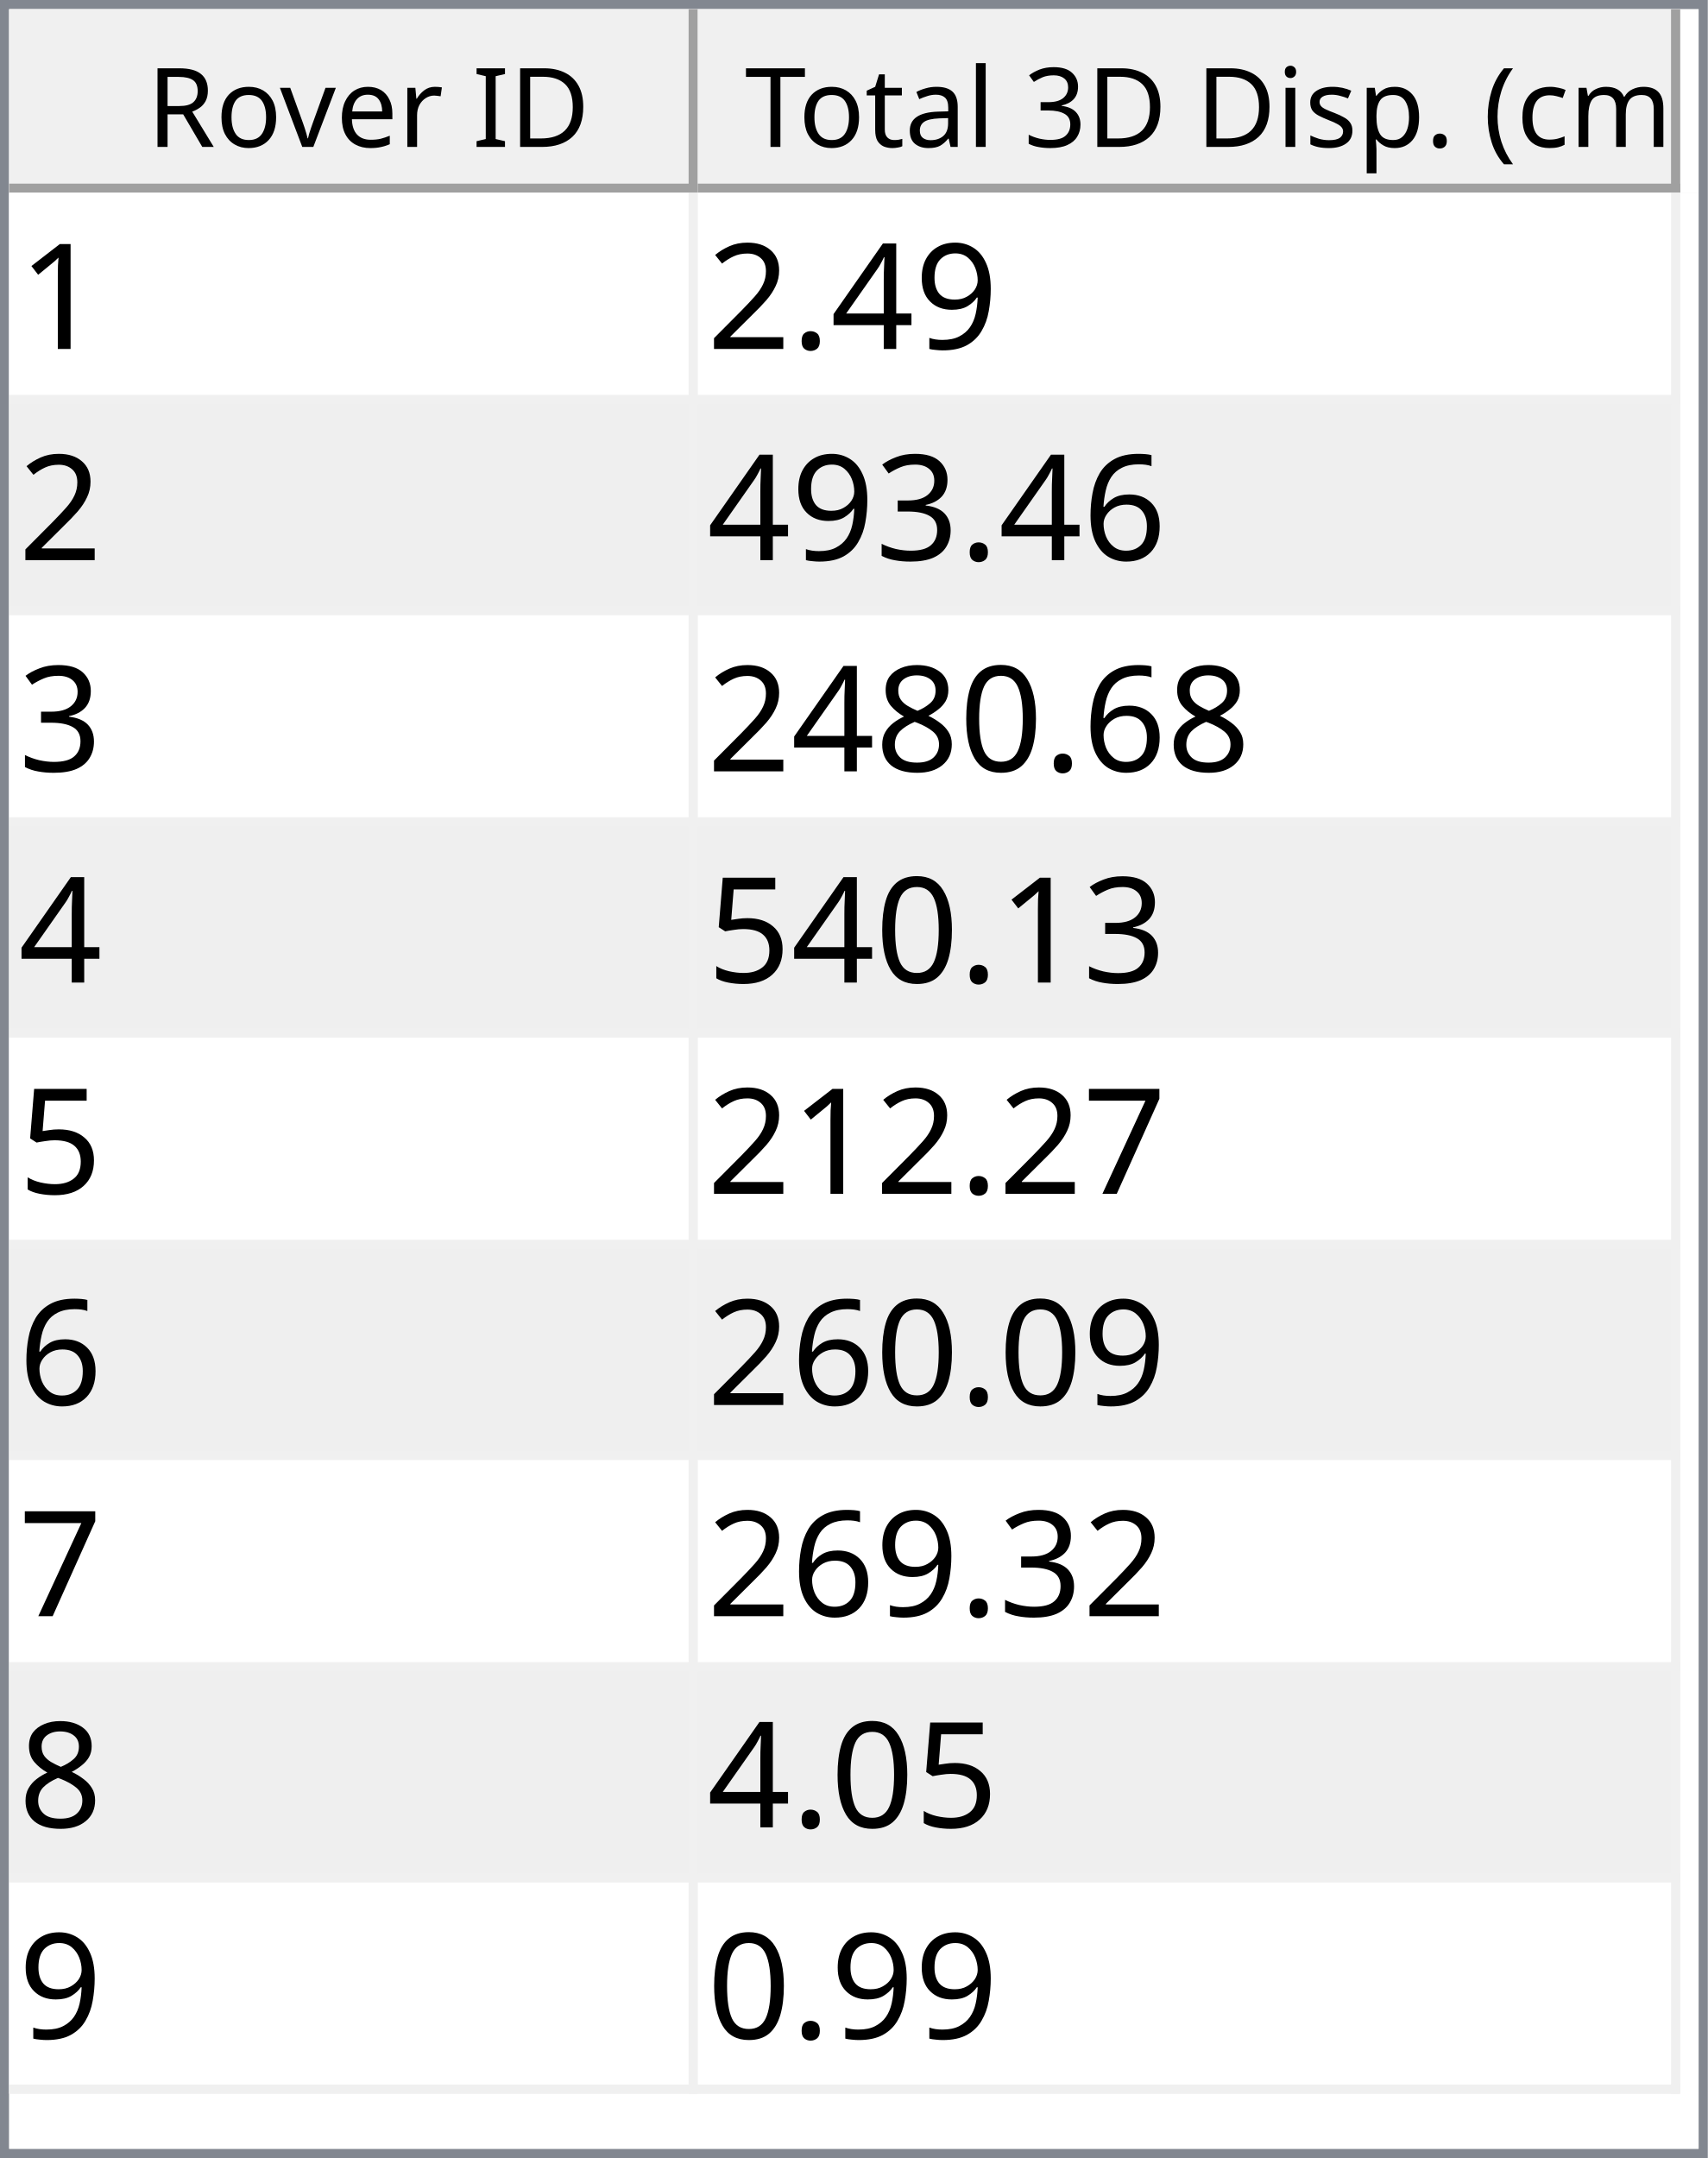
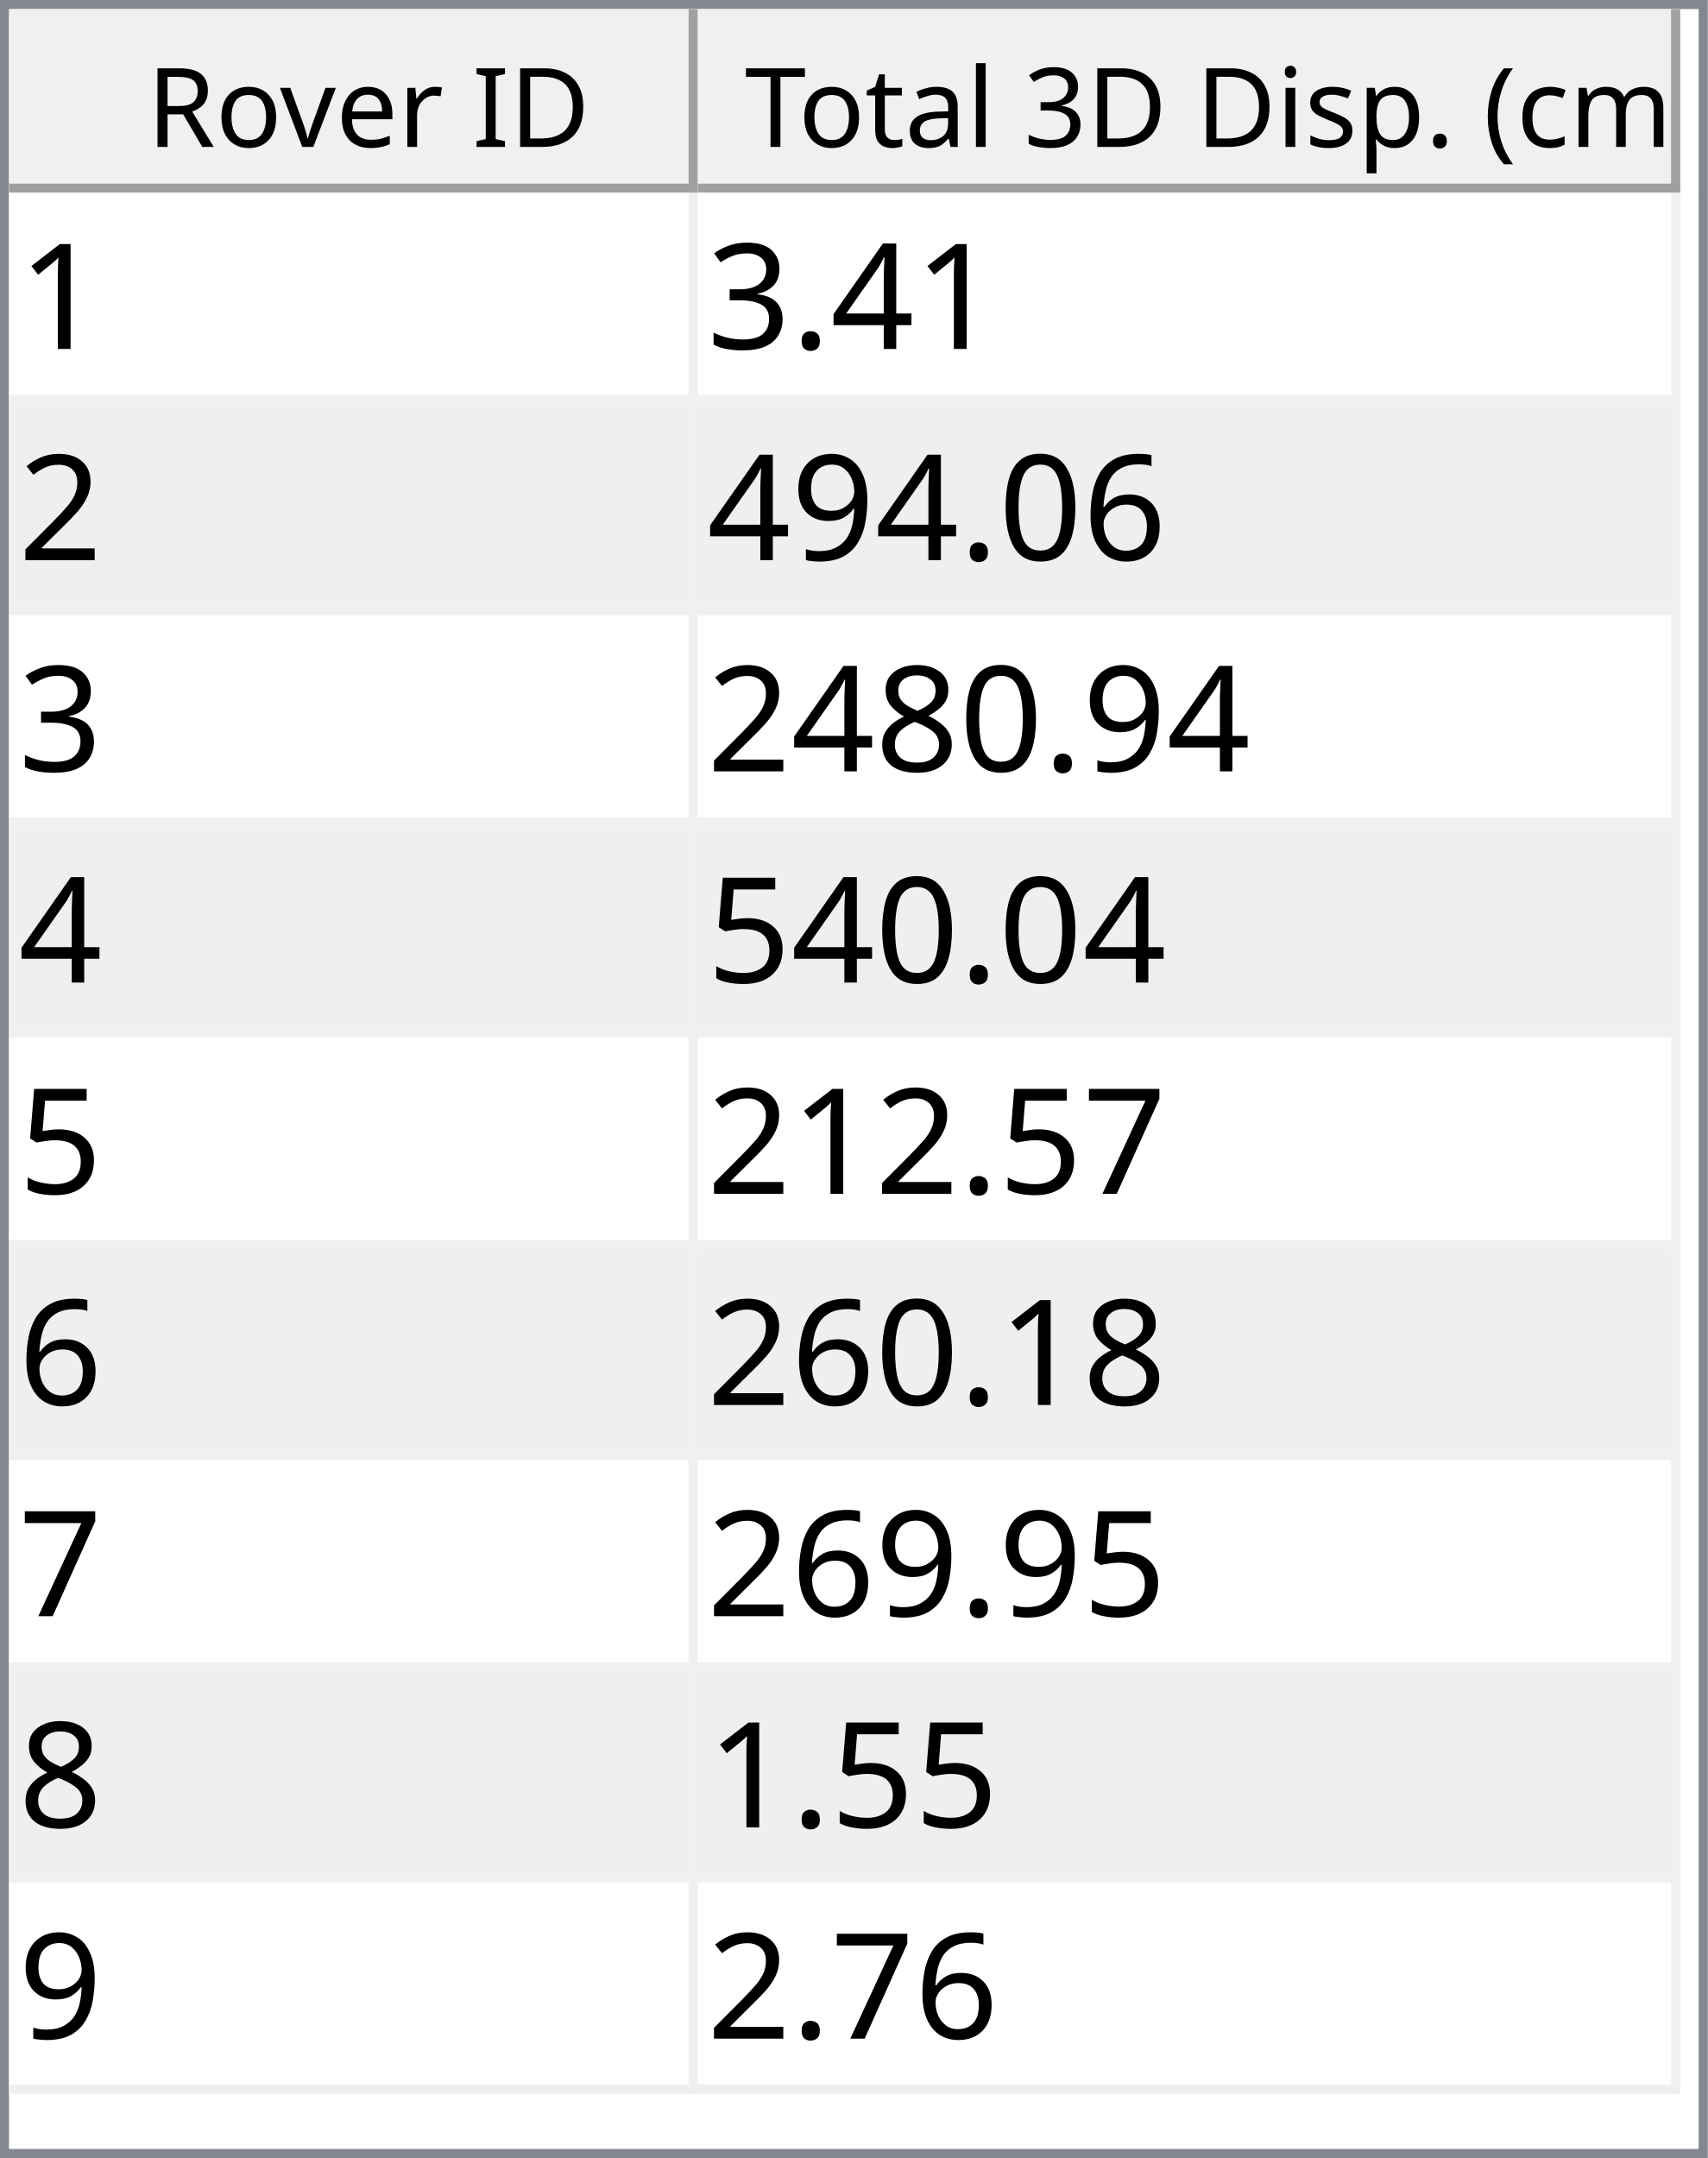
<svg xmlns="http://www.w3.org/2000/svg" style="fill-opacity:1; color-rendering:auto; color-interpolation:auto; text-rendering:auto; stroke:black; stroke-linecap:square; stroke-miterlimit:10; shape-rendering:auto; stroke-opacity:1; fill:black; stroke-dasharray:none; font-weight:normal; stroke-width:1; font-family:'Dialog'; font-style:normal; stroke-linejoin:miter; font-size:12px; stroke-dashoffset:0; image-rendering:auto;" width="186" height="235">
  <defs id="genericDefs" />
  <g>
    <defs id="defs1">
      <clipPath clipPathUnits="userSpaceOnUse" id="clipPath1">
        <path d="M0 0 L186 0 L186 235 L0 235 L0 0 Z" />
      </clipPath>
      <clipPath clipPathUnits="userSpaceOnUse" id="clipPath2">
        <path d="M0 0 L0 235 L186 235 L186 0 Z" />
      </clipPath>
      <clipPath clipPathUnits="userSpaceOnUse" id="clipPath3">
        <path d="M0 0 L0 20 L184 20 L184 0 Z" />
      </clipPath>
      <clipPath clipPathUnits="userSpaceOnUse" id="clipPath4">
        <path d="M0 0 L0 20 L75 20 L75 0 Z" />
      </clipPath>
      <clipPath clipPathUnits="userSpaceOnUse" id="clipPath5">
        <path d="M1 1 L1 19 L74 19 L74 1 Z" />
      </clipPath>
      <clipPath clipPathUnits="userSpaceOnUse" id="clipPath6">
        <path d="M0 0 L0 18 L73 18 L73 0 Z" />
      </clipPath>
      <clipPath clipPathUnits="userSpaceOnUse" id="clipPath7">
        <path d="M-0.5 -0.5 L-0.5 19.5 L74.5 19.5 L74.5 -0.5 Z" />
      </clipPath>
      <clipPath clipPathUnits="userSpaceOnUse" id="clipPath8">
        <path d="M0 0 L0 20 L107 20 L107 0 Z" />
      </clipPath>
      <clipPath clipPathUnits="userSpaceOnUse" id="clipPath9">
        <path d="M1 1 L1 19 L106 19 L106 1 Z" />
      </clipPath>
      <clipPath clipPathUnits="userSpaceOnUse" id="clipPath10">
        <path d="M0 0 L0 18 L105 18 L105 0 Z" />
      </clipPath>
      <clipPath clipPathUnits="userSpaceOnUse" id="clipPath11">
        <path d="M-0.5 -0.5 L-0.5 19.5 L106.5 19.5 L106.5 -0.5 Z" />
      </clipPath>
      <clipPath clipPathUnits="userSpaceOnUse" id="clipPath12">
        <path d="M0 0 L0 213 L184 213 L184 0 Z" />
      </clipPath>
      <clipPath clipPathUnits="userSpaceOnUse" id="clipPath13">
        <path d="M0 0 L0 207 L182 207 L182 0 Z" />
      </clipPath>
      <clipPath clipPathUnits="userSpaceOnUse" id="clipPath14">
        <path d="M-0.5 -0.5 L-0.5 206.5 L181.5 206.5 L181.5 -0.5 Z" />
      </clipPath>
      <clipPath clipPathUnits="userSpaceOnUse" id="clipPath15">
        <path d="M0 0 L0 22 L74 22 L74 0 Z" />
      </clipPath>
      <clipPath clipPathUnits="userSpaceOnUse" id="clipPath16">
        <path d="M0 0 L0 22 L106 22 L106 0 Z" />
      </clipPath>
      <font horiz-adv-x="64.551" id="font1">
        <font-face ascent="107.91" descent="25.098" units-per-em="100" style="font-style:normal; font-family:Segoe UI; font-weight:normal;" />
        <missing-glyph horiz-adv-x="64.551" d="M8.109 0 L8.109 68.266 L56.453 68.266 L56.453 0 L8.109 0 ZM15.328 7.234 L49.219 7.234 L49.219 61.031 L15.328 61.031 L15.328 7.234 Z" />
        <glyph unicode="D" horiz-adv-x="70.117" d="M9.188 0 L9.188 70.016 L28.516 70.016 Q65.531 70.016 65.531 35.891 Q65.531 19.672 55.25 9.836 Q44.969 0 27.734 0 L9.188 0 ZM17.391 62.594 L17.391 7.422 L27.828 7.422 Q41.609 7.422 49.273 14.797 Q56.938 22.172 56.938 35.688 Q56.938 62.594 28.328 62.594 L17.391 62.594 Z" />
        <glyph unicode="I" horiz-adv-x="26.611" d="M17.391 0 L9.188 0 L9.188 70.016 L17.391 70.016 L17.391 0 Z" />
        <glyph unicode=" " horiz-adv-x="27.393" d="" />
        <glyph unicode="r" horiz-adv-x="34.766" d="M34.188 41.891 Q32.078 43.5 28.125 43.5 Q23 43.5 19.555 38.672 Q16.109 33.844 16.109 25.484 L16.109 0 L8.109 0 L8.109 50 L16.109 50 L16.109 39.703 L16.312 39.703 Q18.016 44.969 21.531 47.922 Q25.047 50.875 29.391 50.875 Q32.516 50.875 34.188 50.203 L34.188 41.891 Z" />
        <glyph unicode="e" horiz-adv-x="52.295" d="M48.297 23 L12.984 23 Q13.188 14.656 17.484 10.109 Q21.781 5.562 29.297 5.562 Q37.75 5.562 44.828 11.141 L44.828 3.609 Q38.234 -1.172 27.391 -1.172 Q16.797 -1.172 10.742 5.641 Q4.688 12.453 4.688 24.812 Q4.688 36.469 11.305 43.82 Q17.922 51.172 27.734 51.172 Q37.547 51.172 42.922 44.828 Q48.297 38.484 48.297 27.203 L48.297 23 ZM40.094 29.781 Q40.047 36.719 36.75 40.578 Q33.453 44.438 27.594 44.438 Q21.922 44.438 17.969 40.383 Q14.016 36.328 13.094 29.781 L40.094 29.781 Z" />
        <glyph unicode="v" horiz-adv-x="47.9" d="M47.406 50 L27.484 0 L19.625 0 L0.688 50 L9.469 50 L22.172 13.672 Q23.578 9.672 23.922 6.688 L24.125 6.688 Q24.609 10.453 25.688 13.484 L38.969 50 L47.406 50 Z" />
        <glyph unicode="o" horiz-adv-x="58.594" d="M29 -1.172 Q17.922 -1.172 11.305 5.836 Q4.688 12.844 4.688 24.422 Q4.688 37.016 11.57 44.094 Q18.453 51.172 30.172 51.172 Q41.359 51.172 47.633 44.289 Q53.906 37.406 53.906 25.203 Q53.906 13.234 47.141 6.031 Q40.375 -1.172 29 -1.172 ZM29.594 44.438 Q21.875 44.438 17.383 39.188 Q12.891 33.938 12.891 24.703 Q12.891 15.828 17.43 10.695 Q21.969 5.562 29.594 5.562 Q37.359 5.562 41.531 10.594 Q45.703 15.625 45.703 24.906 Q45.703 34.281 41.531 39.359 Q37.359 44.438 29.594 44.438 Z" />
        <glyph unicode="R" horiz-adv-x="59.814" d="M59.375 0 L49.609 0 L37.891 19.625 Q36.281 22.359 34.766 24.289 Q33.25 26.219 31.664 27.438 Q30.078 28.656 28.25 29.219 Q26.422 29.781 24.125 29.781 L17.391 29.781 L17.391 0 L9.188 0 L9.188 70.016 L30.078 70.016 Q34.672 70.016 38.555 68.867 Q42.438 67.719 45.289 65.375 Q48.141 63.031 49.758 59.547 Q51.375 56.062 51.375 51.375 Q51.375 47.703 50.273 44.656 Q49.172 41.609 47.148 39.211 Q45.125 36.812 42.266 35.133 Q39.406 33.453 35.844 32.516 L35.844 32.328 Q37.594 31.547 38.891 30.547 Q40.188 29.547 41.359 28.18 Q42.531 26.812 43.68 25.078 Q44.828 23.344 46.234 21.047 L59.375 0 ZM17.391 62.594 L17.391 37.203 L28.516 37.203 Q31.594 37.203 34.203 38.133 Q36.812 39.062 38.719 40.797 Q40.625 42.531 41.703 45.047 Q42.781 47.562 42.781 50.688 Q42.781 56.297 39.141 59.445 Q35.5 62.594 28.609 62.594 L17.391 62.594 Z" />
        <glyph unicode=")" horiz-adv-x="30.176" d="M8.297 -15.922 L1.172 -15.922 Q16.406 2.344 16.406 26.812 Q16.406 51.469 1.078 70.016 L8.297 70.016 Q23.531 52.156 23.531 26.703 Q23.531 1.375 8.297 -15.922 Z" />
        <glyph unicode="m" horiz-adv-x="86.133" d="M79.109 0 L71.094 0 L71.094 28.719 Q71.094 37.016 68.531 40.727 Q65.969 44.438 59.906 44.438 Q54.781 44.438 51.195 39.75 Q47.609 35.062 47.609 28.516 L47.609 0 L39.594 0 L39.594 29.688 Q39.594 44.438 28.219 44.438 Q22.953 44.438 19.531 40.016 Q16.109 35.594 16.109 28.516 L16.109 0 L8.109 0 L8.109 50 L16.109 50 L16.109 42.094 L16.312 42.094 Q21.625 51.172 31.844 51.172 Q36.969 51.172 40.773 48.312 Q44.578 45.453 46 40.828 Q51.562 51.172 62.594 51.172 Q79.109 51.172 79.109 30.812 L79.109 0 Z" />
        <glyph unicode="c" horiz-adv-x="46.191" d="M42.188 2.297 Q36.422 -1.172 28.516 -1.172 Q17.828 -1.172 11.258 5.789 Q4.688 12.75 4.688 23.828 Q4.688 36.188 11.766 43.68 Q18.844 51.172 30.672 51.172 Q37.25 51.172 42.281 48.734 L42.281 40.531 Q36.719 44.438 30.375 44.438 Q22.703 44.438 17.797 38.945 Q12.891 33.453 12.891 24.516 Q12.891 15.719 17.508 10.641 Q22.125 5.562 29.891 5.562 Q36.422 5.562 42.188 9.906 L42.188 2.297 Z" />
        <glyph unicode="(" horiz-adv-x="30.176" d="M29.109 -15.922 L21.969 -15.922 Q6.844 1.375 6.844 26.703 Q6.844 52.156 21.969 70.016 L29.203 70.016 Q13.875 51.469 13.875 26.812 Q13.875 2.344 29.109 -15.922 Z" />
        <glyph unicode="." horiz-adv-x="21.68" d="M10.891 -1.078 Q8.641 -1.078 7.055 0.539 Q5.469 2.156 5.469 4.391 Q5.469 6.641 7.055 8.273 Q8.641 9.906 10.891 9.906 Q13.188 9.906 14.797 8.273 Q16.406 6.641 16.406 4.391 Q16.406 2.156 14.797 0.539 Q13.188 -1.078 10.891 -1.078 Z" />
        <glyph unicode="p" horiz-adv-x="58.789" d="M16.312 7.234 L16.109 7.234 L16.109 -23 L8.109 -23 L8.109 50 L16.109 50 L16.109 41.219 L16.312 41.219 Q22.219 51.172 33.594 51.172 Q43.266 51.172 48.688 44.461 Q54.109 37.75 54.109 26.469 Q54.109 13.922 48 6.375 Q41.891 -1.172 31.297 -1.172 Q21.578 -1.172 16.312 7.234 ZM16.109 27.391 L16.109 20.406 Q16.109 14.203 20.141 9.883 Q24.172 5.562 30.375 5.562 Q37.641 5.562 41.773 11.133 Q45.906 16.703 45.906 26.609 Q45.906 34.969 42.047 39.703 Q38.188 44.438 31.594 44.438 Q24.609 44.438 20.359 39.578 Q16.109 34.719 16.109 27.391 Z" />
        <glyph unicode="s" horiz-adv-x="42.432" d="M5.078 1.812 L5.078 10.406 Q11.625 5.562 19.484 5.562 Q30.031 5.562 30.031 12.594 Q30.031 14.594 29.125 15.992 Q28.219 17.391 26.68 18.461 Q25.141 19.531 23.07 20.383 Q21 21.234 18.609 22.172 Q15.281 23.484 12.766 24.828 Q10.25 26.172 8.57 27.859 Q6.891 29.547 6.031 31.695 Q5.172 33.844 5.172 36.719 Q5.172 40.234 6.789 42.945 Q8.406 45.656 11.086 47.484 Q13.766 49.312 17.211 50.242 Q20.656 51.172 24.312 51.172 Q30.812 51.172 35.938 48.922 L35.938 40.828 Q30.422 44.438 23.25 44.438 Q21 44.438 19.195 43.922 Q17.391 43.406 16.094 42.477 Q14.797 41.547 14.086 40.258 Q13.375 38.969 13.375 37.406 Q13.375 35.453 14.086 34.133 Q14.797 32.812 16.164 31.789 Q17.531 30.766 19.484 29.938 Q21.438 29.109 23.922 28.125 Q27.25 26.859 29.883 25.516 Q32.516 24.172 34.375 22.484 Q36.234 20.797 37.234 18.602 Q38.234 16.406 38.234 13.375 Q38.234 9.672 36.602 6.938 Q34.969 4.203 32.234 2.398 Q29.5 0.594 25.93 -0.289 Q22.359 -1.172 18.453 -1.172 Q10.75 -1.172 5.078 1.812 Z" />
        <glyph unicode="i" horiz-adv-x="24.219" d="M12.203 62.703 Q10.062 62.703 8.547 64.164 Q7.031 65.625 7.031 67.875 Q7.031 70.125 8.547 71.609 Q10.062 73.094 12.203 73.094 Q14.406 73.094 15.945 71.609 Q17.484 70.125 17.484 67.875 Q17.484 65.719 15.945 64.211 Q14.406 62.703 12.203 62.703 ZM16.109 0 L8.109 0 L8.109 50 L16.109 50 L16.109 0 Z" />
        <glyph unicode="3" horiz-adv-x="53.906" d="M46.531 19.828 Q46.531 15.094 44.75 11.211 Q42.969 7.328 39.719 4.57 Q36.469 1.812 31.93 0.297 Q27.391 -1.219 21.922 -1.219 Q11.922 -1.219 6 2.594 L6 11.188 Q13.094 5.609 22.219 5.609 Q25.875 5.609 28.828 6.539 Q31.781 7.469 33.906 9.227 Q36.031 10.984 37.18 13.477 Q38.328 15.969 38.328 19.094 Q38.328 32.812 18.797 32.812 L12.984 32.812 L12.984 39.594 L18.5 39.594 Q35.797 39.594 35.797 52.484 Q35.797 64.406 22.609 64.406 Q15.188 64.406 8.688 59.422 L8.688 67.188 Q15.375 71.188 24.609 71.188 Q29 71.188 32.57 69.969 Q36.141 68.75 38.68 66.555 Q41.219 64.359 42.609 61.281 Q44 58.203 44 54.5 Q44 40.672 30.031 36.719 L30.031 36.531 Q33.594 36.141 36.625 34.797 Q39.656 33.453 41.852 31.305 Q44.047 29.156 45.289 26.25 Q46.531 23.344 46.531 19.828 Z" />
        <glyph unicode="l" horiz-adv-x="24.219" d="M16.109 0 L8.109 0 L8.109 74.031 L16.109 74.031 L16.109 0 Z" />
        <glyph unicode="a" horiz-adv-x="50.879" d="M43.891 0 L35.891 0 L35.891 7.812 L35.688 7.812 Q30.469 -1.172 20.312 -1.172 Q12.844 -1.172 8.617 2.781 Q4.391 6.734 4.391 13.281 Q4.391 27.297 20.906 29.594 L35.891 31.688 Q35.891 44.438 25.594 44.438 Q16.547 44.438 9.281 38.281 L9.281 46.484 Q16.656 51.172 26.266 51.172 Q43.891 51.172 43.891 32.516 L43.891 0 ZM35.891 25.297 L23.828 23.641 Q18.266 22.859 15.43 20.875 Q12.594 18.891 12.594 13.875 Q12.594 10.203 15.211 7.883 Q17.828 5.562 22.172 5.562 Q28.125 5.562 32.008 9.742 Q35.891 13.922 35.891 20.312 L35.891 25.297 Z" />
        <glyph unicode="t" horiz-adv-x="33.887" d="M31.297 0.484 Q28.469 -1.078 23.828 -1.078 Q10.688 -1.078 10.688 13.578 L10.688 43.172 L2.094 43.172 L2.094 50 L10.688 50 L10.688 62.203 L18.703 64.797 L18.703 50 L31.297 50 L31.297 43.172 L18.703 43.172 L18.703 14.984 Q18.703 9.969 20.414 7.82 Q22.125 5.672 26.078 5.672 Q29.109 5.672 31.297 7.328 L31.297 0.484 Z" />
        <glyph unicode="T" horiz-adv-x="52.393" d="M50.594 62.594 L30.375 62.594 L30.375 0 L22.172 0 L22.172 62.594 L2 62.594 L2 70.016 L50.594 70.016 L50.594 62.594 Z" />
      </font>
      <font horiz-adv-x="75.0" id="font2">
        <font-face ascent="100.537" descent="21.973" units-per-em="100" style="font-style:normal; font-family:sans-serif; font-weight:normal;" />
        <missing-glyph horiz-adv-x="75.0" d="M12.5 0 L12.5 62.5 L62.5 62.5 L62.5 0 L12.5 0 ZM14.062 1.562 L60.938 1.562 L60.938 60.938 L14.062 60.938 L14.062 1.562 Z" />
        <glyph unicode="1" horiz-adv-x="55.615" d="M37.25 0 L28.469 0 L28.469 56 Q25.297 52.984 20.141 49.953 Q14.984 46.922 10.891 45.406 L10.891 53.906 Q18.266 57.375 23.781 62.305 Q29.297 67.234 31.594 71.875 L37.25 71.875 L37.25 0 Z" />
-         <glyph unicode="9" horiz-adv-x="55.615" d="M5.469 16.547 L13.922 17.328 Q14.984 11.375 18.016 8.688 Q21.047 6 25.781 6 Q29.828 6 32.883 7.859 Q35.938 9.719 37.891 12.82 Q39.844 15.922 41.164 21.195 Q42.484 26.469 42.484 31.938 Q42.484 32.516 42.438 33.688 Q39.797 29.5 35.234 26.883 Q30.672 24.266 25.344 24.266 Q16.453 24.266 10.305 30.711 Q4.156 37.156 4.156 47.703 Q4.156 58.594 10.578 65.234 Q17 71.875 26.656 71.875 Q33.641 71.875 39.43 68.117 Q45.219 64.359 48.219 57.398 Q51.219 50.438 51.219 37.25 Q51.219 23.531 48.242 15.406 Q45.266 7.281 39.383 3.031 Q33.5 -1.219 25.594 -1.219 Q17.188 -1.219 11.867 3.445 Q6.547 8.109 5.469 16.547 ZM41.453 48.141 Q41.453 55.719 37.43 60.156 Q33.406 64.594 27.734 64.594 Q21.875 64.594 17.531 59.812 Q13.188 55.031 13.188 47.406 Q13.188 40.578 17.312 36.305 Q21.438 32.031 27.484 32.031 Q33.594 32.031 37.523 36.305 Q41.453 40.578 41.453 48.141 Z" />
        <glyph unicode="4" horiz-adv-x="55.615" d="M32.328 0 L32.328 17.141 L1.266 17.141 L1.266 25.203 L33.938 71.578 L41.109 71.578 L41.109 25.203 L50.781 25.203 L50.781 17.141 L41.109 17.141 L41.109 0 L32.328 0 ZM32.328 25.203 L32.328 57.469 L9.906 25.203 L32.328 25.203 Z" />
        <glyph unicode="." horiz-adv-x="27.783" d="M9.078 0 L9.078 10.016 L19.094 10.016 L19.094 0 L9.078 0 Z" />
+         <glyph unicode="3" horiz-adv-x="55.615" d="M4.203 18.891 L12.984 20.062 Q14.5 12.594 18.141 9.297 Q21.781 6 27 6 Q33.203 6 37.477 10.297 Q41.75 14.594 41.75 20.953 Q41.75 27 37.797 30.93 Q33.844 34.859 27.734 34.859 Q25.25 34.859 21.531 33.891 L22.516 41.609 Q23.391 41.5 23.922 41.5 Q29.547 41.5 34.039 44.43 Q38.531 47.359 38.531 53.469 Q38.531 58.297 35.258 61.477 Q31.984 64.656 26.812 64.656 Q21.688 64.656 18.266 61.43 Q14.844 58.203 13.875 51.766 L5.078 53.328 Q6.688 62.156 12.398 67.016 Q18.109 71.875 26.609 71.875 Q32.469 71.875 37.398 69.359 Q42.328 66.844 44.945 62.5 Q47.562 58.156 47.562 53.266 Q47.562 48.641 45.07 44.828 Q42.578 41.016 37.703 38.766 Q44.047 37.312 47.562 32.695 Q51.078 28.078 51.078 21.141 Q51.078 11.766 44.242 5.25 Q37.406 -1.266 26.953 -1.266 Q17.531 -1.266 11.305 4.352 Q5.078 9.969 4.203 18.891 Z" />
        <glyph unicode="2" horiz-adv-x="55.615" d="M50.344 8.453 L50.344 0 L3.031 0 Q2.938 3.172 4.047 6.109 Q5.859 10.938 9.836 15.625 Q13.812 20.312 21.344 26.469 Q33.016 36.031 37.117 41.625 Q41.219 47.219 41.219 52.203 Q41.219 57.422 37.477 61.008 Q33.734 64.594 27.734 64.594 Q21.391 64.594 17.578 60.789 Q13.766 56.984 13.719 50.25 L4.688 51.172 Q5.609 61.281 11.664 66.578 Q17.719 71.875 27.938 71.875 Q38.234 71.875 44.242 66.164 Q50.25 60.453 50.25 52 Q50.25 47.703 48.492 43.555 Q46.734 39.406 42.656 34.812 Q38.578 30.219 29.109 22.219 Q21.188 15.578 18.945 13.211 Q16.703 10.844 15.234 8.453 L50.344 8.453 Z" />
        <glyph unicode="6" horiz-adv-x="55.615" d="M49.75 54.047 L41.016 53.375 Q39.844 58.547 37.703 60.891 Q34.125 64.656 28.906 64.656 Q24.703 64.656 21.531 62.312 Q17.391 59.281 14.992 53.469 Q12.594 47.656 12.5 36.922 Q15.672 41.75 20.266 44.094 Q24.859 46.438 29.891 46.438 Q38.672 46.438 44.852 39.969 Q51.031 33.5 51.031 23.25 Q51.031 16.5 48.125 10.719 Q45.219 4.938 40.141 1.859 Q35.062 -1.219 28.609 -1.219 Q17.625 -1.219 10.695 6.859 Q3.766 14.938 3.766 33.5 Q3.766 54.25 11.422 63.672 Q18.109 71.875 29.438 71.875 Q37.891 71.875 43.289 67.141 Q48.688 62.406 49.75 54.047 ZM13.875 23.188 Q13.875 18.656 15.797 14.508 Q17.719 10.359 21.188 8.18 Q24.656 6 28.469 6 Q34.031 6 38.039 10.492 Q42.047 14.984 42.047 22.703 Q42.047 30.125 38.086 34.398 Q34.125 38.672 28.125 38.672 Q22.172 38.672 18.023 34.398 Q13.875 30.125 13.875 23.188 Z" />
-         <glyph unicode="3" horiz-adv-x="55.615" d="M4.203 18.891 L12.984 20.062 Q14.5 12.594 18.141 9.297 Q21.781 6 27 6 Q33.203 6 37.477 10.297 Q41.75 14.594 41.75 20.953 Q41.75 27 37.797 30.93 Q33.844 34.859 27.734 34.859 Q25.25 34.859 21.531 33.891 L22.516 41.609 Q23.391 41.5 23.922 41.5 Q29.547 41.5 34.039 44.43 Q38.531 47.359 38.531 53.469 Q38.531 58.297 35.258 61.477 Q31.984 64.656 26.812 64.656 Q21.688 64.656 18.266 61.43 Q14.844 58.203 13.875 51.766 L5.078 53.328 Q6.688 62.156 12.398 67.016 Q18.109 71.875 26.609 71.875 Q32.469 71.875 37.398 69.359 Q42.328 66.844 44.945 62.5 Q47.562 58.156 47.562 53.266 Q47.562 48.641 45.07 44.828 Q42.578 41.016 37.703 38.766 Q44.047 37.312 47.562 32.695 Q51.078 28.078 51.078 21.141 Q51.078 11.766 44.242 5.25 Q37.406 -1.266 26.953 -1.266 Q17.531 -1.266 11.305 4.352 Q5.078 9.969 4.203 18.891 Z" />
        <glyph unicode="0" horiz-adv-x="55.615" d="M4.156 35.297 Q4.156 48 6.766 55.742 Q9.375 63.484 14.523 67.68 Q19.672 71.875 27.484 71.875 Q33.25 71.875 37.594 69.555 Q41.938 67.234 44.773 62.867 Q47.609 58.5 49.219 52.227 Q50.828 45.953 50.828 35.297 Q50.828 22.703 48.242 14.969 Q45.656 7.234 40.508 3.008 Q35.359 -1.219 27.484 -1.219 Q17.141 -1.219 11.234 6.203 Q4.156 15.141 4.156 35.297 ZM13.188 35.297 Q13.188 17.672 17.312 11.836 Q21.438 6 27.484 6 Q33.547 6 37.672 11.859 Q41.797 17.719 41.797 35.297 Q41.797 52.984 37.672 58.789 Q33.547 64.594 27.391 64.594 Q21.344 64.594 17.719 59.469 Q13.188 52.938 13.188 35.297 Z" />
+         <glyph unicode="9" horiz-adv-x="55.615" d="M5.469 16.547 L13.922 17.328 Q14.984 11.375 18.016 8.688 Q21.047 6 25.781 6 Q29.828 6 32.883 7.859 Q35.938 9.719 37.891 12.82 Q39.844 15.922 41.164 21.195 Q42.484 26.469 42.484 31.938 Q42.484 32.516 42.438 33.688 Q39.797 29.5 35.234 26.883 Q30.672 24.266 25.344 24.266 Q16.453 24.266 10.305 30.711 Q4.156 37.156 4.156 47.703 Q4.156 58.594 10.578 65.234 Q17 71.875 26.656 71.875 Q33.641 71.875 39.43 68.117 Q45.219 64.359 48.219 57.398 Q51.219 50.438 51.219 37.25 Q51.219 23.531 48.242 15.406 Q45.266 7.281 39.383 3.031 Q33.5 -1.219 25.594 -1.219 Q17.188 -1.219 11.867 3.445 Q6.547 8.109 5.469 16.547 ZM41.453 48.141 Q41.453 55.719 37.43 60.156 Q33.406 64.594 27.734 64.594 Q21.875 64.594 17.531 59.812 Q13.188 55.031 13.188 47.406 Q13.188 40.578 17.312 36.305 Q21.438 32.031 27.484 32.031 Q33.594 32.031 37.523 36.305 Q41.453 40.578 41.453 48.141 Z" />
        <glyph unicode="8" horiz-adv-x="55.615" d="M17.672 38.812 Q12.203 40.828 9.57 44.539 Q6.938 48.25 6.938 53.422 Q6.938 61.234 12.555 66.555 Q18.172 71.875 27.484 71.875 Q36.859 71.875 42.578 66.43 Q48.297 60.984 48.297 53.172 Q48.297 48.188 45.68 44.508 Q43.062 40.828 37.75 38.812 Q44.344 36.672 47.781 31.883 Q51.219 27.094 51.219 20.453 Q51.219 11.281 44.727 5.031 Q38.234 -1.219 27.641 -1.219 Q17.047 -1.219 10.547 5.055 Q4.047 11.328 4.047 20.703 Q4.047 27.688 7.594 32.398 Q11.141 37.109 17.672 38.812 ZM15.922 53.719 Q15.922 48.641 19.195 45.414 Q22.469 42.188 27.688 42.188 Q32.766 42.188 36.016 45.383 Q39.266 48.578 39.266 53.219 Q39.266 58.062 35.914 61.359 Q32.562 64.656 27.594 64.656 Q22.562 64.656 19.242 61.43 Q15.922 58.203 15.922 53.719 ZM13.094 20.656 Q13.094 16.891 14.875 13.375 Q16.656 9.859 20.172 7.93 Q23.688 6 27.734 6 Q34.031 6 38.133 10.055 Q42.234 14.109 42.234 20.359 Q42.234 26.703 38.016 30.859 Q33.797 35.016 27.438 35.016 Q21.234 35.016 17.164 30.914 Q13.094 26.812 13.094 20.656 Z" />
        <glyph unicode="5" horiz-adv-x="55.615" d="M4.156 18.75 L13.375 19.531 Q14.406 12.797 18.141 9.398 Q21.875 6 27.156 6 Q33.5 6 37.891 10.789 Q42.281 15.578 42.281 23.484 Q42.281 31 38.062 35.352 Q33.844 39.703 27 39.703 Q22.75 39.703 19.336 37.773 Q15.922 35.844 13.969 32.766 L5.719 33.844 L12.641 70.609 L48.25 70.609 L48.25 62.203 L19.672 62.203 L15.828 42.969 Q22.266 47.469 29.344 47.469 Q38.719 47.469 45.164 40.969 Q51.609 34.469 51.609 24.266 Q51.609 14.547 45.953 7.469 Q39.062 -1.219 27.156 -1.219 Q17.391 -1.219 11.211 4.25 Q5.031 9.719 4.156 18.75 Z" />
        <glyph unicode="7" horiz-adv-x="55.615" d="M4.734 62.203 L4.734 70.656 L51.078 70.656 L51.078 63.812 Q44.234 56.547 37.523 44.484 Q30.812 32.422 27.156 19.672 Q24.516 10.688 23.781 0 L14.75 0 Q14.891 8.453 18.062 20.414 Q21.234 32.375 27.172 43.484 Q33.109 54.594 39.797 62.203 L4.734 62.203 Z" />
      </font>
    </defs>
    <g style="fill:white; stroke:white;">
      <rect x="0" y="0" width="186" style="clip-path:url(#clipPath1); stroke:none;" height="235" />
    </g>
    <g style="fill:white; text-rendering:optimizeSpeed; color-rendering:optimizeSpeed; image-rendering:optimizeSpeed; shape-rendering:crispEdges; stroke:white; color-interpolation:sRGB;">
      <rect x="0" width="186" height="235" y="0" style="stroke:none;" />
      <path style="stroke:none;" d="M0 235 L186 235 L186 0 L0 0 Z" />
    </g>
    <g style="fill:rgb(240,240,240); font-family:'Segoe UI'; stroke:rgb(240,240,240);">
      <rect x="0" y="0" width="186" style="clip-path:url(#clipPath2); stroke:none;" height="235" />
    </g>
    <g style="fill:rgb(130,135,144); font-family:'Segoe UI'; stroke:rgb(130,135,144);">
      <path d="M0 0 L186 0 L186 235 L0 235 L0 0 ZM1 1 L185 1 L185 234 L1 234 L1 1 Z" style="fill-rule:evenodd; clip-path:url(#clipPath2); stroke:none;" />
    </g>
    <g style="fill:white; font-family:'Segoe UI'; stroke:white;" transform="translate(1,1)">
      <rect x="0" y="0" width="184" style="clip-path:url(#clipPath3); stroke:none;" height="20" />
    </g>
    <g style="fill:rgb(240,240,240); font-family:'Segoe UI'; stroke:rgb(240,240,240);" transform="translate(1,1)">
      <rect x="0" y="0" width="75" style="clip-path:url(#clipPath4); stroke:none;" height="20" />
    </g>
    <g style="font-family:'Segoe UI';" transform="translate(2,2)">
      <text x="14" xml:space="preserve" y="14" style="clip-path:url(#clipPath6); stroke:none;">Rover ID</text>
    </g>
    <g style="fill:rgb(160,160,160); font-family:'Segoe UI'; stroke:rgb(160,160,160); stroke-linejoin:bevel;" transform="translate(1.5,1.5)">
      <line x1="74" x2="74" y1="0" style="fill:none; clip-path:url(#clipPath7);" y2="19" />
    </g>
    <g style="fill:rgb(160,160,160); font-family:'Segoe UI'; stroke:rgb(160,160,160); stroke-linejoin:bevel;" transform="matrix(1,0,0,1,1,1) translate(0.5,0.5)">
      <line x1="0" x2="74" y1="19" style="fill:none; clip-path:url(#clipPath7);" y2="19" />
    </g>
    <g style="fill:rgb(240,240,240); font-family:'Segoe UI'; stroke:rgb(240,240,240);" transform="translate(76,1)">
      <rect x="0" y="0" width="107" style="clip-path:url(#clipPath8); stroke:none;" height="20" />
    </g>
    <g style="font-family:'Segoe UI';" transform="translate(77,2)">
      <text x="1" xml:space="preserve" y="14" style="clip-path:url(#clipPath10); stroke:none;"> Total 3D Disp. (cm)</text>
    </g>
    <g style="fill:rgb(160,160,160); font-family:'Segoe UI'; stroke:rgb(160,160,160); stroke-linejoin:bevel;" transform="translate(76.5,1.5)">
      <line x1="106" x2="106" y1="0" style="fill:none; clip-path:url(#clipPath11);" y2="19" />
    </g>
    <g style="fill:rgb(160,160,160); font-family:'Segoe UI'; stroke:rgb(160,160,160); stroke-linejoin:bevel;" transform="matrix(1,0,0,1,76,1) translate(0.5,0.5)">
      <line x1="0" x2="106" y1="19" style="fill:none; clip-path:url(#clipPath11);" y2="19" />
    </g>
    <g style="fill:white; font-family:'Segoe UI'; stroke:white;" transform="translate(1,21)">
      <rect x="0" y="0" width="184" style="clip-path:url(#clipPath12); stroke:none;" height="213" />
    </g>
    <g style="fill:rgb(240,240,240); font-size:16px; font-family:sans-serif; stroke:rgb(240,240,240);" transform="translate(1,21)">
      <rect x="0" y="0" width="182" style="clip-path:url(#clipPath13); stroke:none;" height="207" />
      <line transform="translate(0.5,0.5)" x1="0" x2="181" y1="22" style="clip-path:url(#clipPath14); fill:none; stroke-linejoin:bevel;" y2="22" />
    </g>
    <g transform="matrix(1,0,0,1,1,21) translate(0.5,0.5)" style="fill:rgb(240,240,240); font-size:16px; font-family:sans-serif; stroke:rgb(240,240,240); stroke-linejoin:bevel;">
      <line x1="0" x2="181" y1="45" style="fill:none; clip-path:url(#clipPath14);" y2="45" />
    </g>
    <g transform="matrix(1,0,0,1,1,21) translate(0.5,0.5)" style="fill:rgb(240,240,240); font-size:16px; font-family:sans-serif; stroke:rgb(240,240,240); stroke-linejoin:bevel;">
      <line x1="0" x2="181" y1="68" style="fill:none; clip-path:url(#clipPath14);" y2="68" />
    </g>
    <g transform="matrix(1,0,0,1,1,21) translate(0.5,0.5)" style="fill:rgb(240,240,240); font-size:16px; font-family:sans-serif; stroke:rgb(240,240,240); stroke-linejoin:bevel;">
      <line x1="0" x2="181" y1="91" style="fill:none; clip-path:url(#clipPath14);" y2="91" />
    </g>
    <g transform="matrix(1,0,0,1,1,21) translate(0.5,0.5)" style="fill:rgb(240,240,240); font-size:16px; font-family:sans-serif; stroke:rgb(240,240,240); stroke-linejoin:bevel;">
      <line x1="0" x2="181" y1="114" style="fill:none; clip-path:url(#clipPath14);" y2="114" />
    </g>
    <g transform="matrix(1,0,0,1,1,21) translate(0.5,0.5)" style="fill:rgb(240,240,240); font-size:16px; font-family:sans-serif; stroke:rgb(240,240,240); stroke-linejoin:bevel;">
      <line x1="0" x2="181" y1="137" style="fill:none; clip-path:url(#clipPath14);" y2="137" />
    </g>
    <g transform="matrix(1,0,0,1,1,21) translate(0.5,0.5)" style="fill:rgb(240,240,240); font-size:16px; font-family:sans-serif; stroke:rgb(240,240,240); stroke-linejoin:bevel;">
      <line x1="0" x2="181" y1="160" style="fill:none; clip-path:url(#clipPath14);" y2="160" />
    </g>
    <g transform="matrix(1,0,0,1,1,21) translate(0.5,0.5)" style="fill:rgb(240,240,240); font-size:16px; font-family:sans-serif; stroke:rgb(240,240,240); stroke-linejoin:bevel;">
      <line x1="0" x2="181" y1="183" style="fill:none; clip-path:url(#clipPath14);" y2="183" />
    </g>
    <g transform="matrix(1,0,0,1,1,21) translate(0.5,0.5)" style="fill:rgb(240,240,240); font-size:16px; font-family:sans-serif; stroke:rgb(240,240,240); stroke-linejoin:bevel;">
      <line x1="0" x2="181" y1="206" style="fill:none; clip-path:url(#clipPath14);" y2="206" />
    </g>
    <g transform="matrix(1,0,0,1,1,21) translate(0.5,0.5)" style="fill:rgb(240,240,240); font-size:16px; font-family:sans-serif; stroke:rgb(240,240,240); stroke-linejoin:bevel;">
      <line x1="74" x2="74" y1="0" style="fill:none; clip-path:url(#clipPath14);" y2="206" />
    </g>
    <g transform="matrix(1,0,0,1,1,21) translate(0.5,0.5)" style="fill:rgb(240,240,240); font-size:16px; font-family:sans-serif; stroke:rgb(240,240,240); stroke-linejoin:bevel;">
      <line x1="181" x2="181" y1="0" style="fill:none; clip-path:url(#clipPath14);" y2="206" />
    </g>
    <g style="fill:white; font-size:16px; font-family:sans-serif; stroke:white;" transform="matrix(1,0,0,1,1,21)">
      <rect x="0" y="0" width="74" style="clip-path:url(#clipPath15); stroke:none;" height="22" />
      <text x="1" y="17" style="fill:black; clip-path:url(#clipPath15); stroke:none;" xml:space="preserve">1</text>
    </g>
    <g style="fill:white; font-size:16px; font-family:sans-serif; stroke:white;" transform="matrix(1,0,0,1,1,21) translate(75,0)">
      <rect x="0" y="0" width="106" style="clip-path:url(#clipPath16); stroke:none;" height="22" />
-       <text x="1" y="17" style="fill:black; clip-path:url(#clipPath16); stroke:none;" xml:space="preserve">2.49</text>
+       <text x="1" y="17" style="fill:black; clip-path:url(#clipPath16); stroke:none;" xml:space="preserve">3.41</text>
    </g>
    <g style="fill:rgb(239,239,239); font-size:16px; font-family:sans-serif; stroke:rgb(239,239,239);" transform="matrix(1,0,0,1,1,21) translate(0,23)">
      <rect x="0" y="0" width="74" style="clip-path:url(#clipPath15); stroke:none;" height="22" />
      <text x="1" y="17" style="fill:black; clip-path:url(#clipPath15); stroke:none;" xml:space="preserve">2</text>
    </g>
    <g style="fill:rgb(239,239,239); font-size:16px; font-family:sans-serif; stroke:rgb(239,239,239);" transform="matrix(1,0,0,1,1,21) translate(75,23)">
      <rect x="0" y="0" width="106" style="clip-path:url(#clipPath16); stroke:none;" height="22" />
-       <text x="1" y="17" style="fill:black; clip-path:url(#clipPath16); stroke:none;" xml:space="preserve">493.46</text>
+       <text x="1" y="17" style="fill:black; clip-path:url(#clipPath16); stroke:none;" xml:space="preserve">494.06</text>
    </g>
    <g style="fill:white; font-size:16px; font-family:sans-serif; stroke:white;" transform="matrix(1,0,0,1,1,21) translate(0,46)">
      <rect x="0" y="0" width="74" style="clip-path:url(#clipPath15); stroke:none;" height="22" />
      <text x="1" y="17" style="fill:black; clip-path:url(#clipPath15); stroke:none;" xml:space="preserve">3</text>
    </g>
    <g style="fill:white; font-size:16px; font-family:sans-serif; stroke:white;" transform="matrix(1,0,0,1,1,21) translate(75,46)">
      <rect x="0" y="0" width="106" style="clip-path:url(#clipPath16); stroke:none;" height="22" />
-       <text x="1" y="17" style="fill:black; clip-path:url(#clipPath16); stroke:none;" xml:space="preserve">2480.68</text>
+       <text x="1" y="17" style="fill:black; clip-path:url(#clipPath16); stroke:none;" xml:space="preserve">2480.94</text>
    </g>
    <g style="fill:rgb(239,239,239); font-size:16px; font-family:sans-serif; stroke:rgb(239,239,239);" transform="matrix(1,0,0,1,1,21) translate(0,69)">
      <rect x="0" y="0" width="74" style="clip-path:url(#clipPath15); stroke:none;" height="22" />
      <text x="1" y="17" style="fill:black; clip-path:url(#clipPath15); stroke:none;" xml:space="preserve">4</text>
    </g>
    <g style="fill:rgb(239,239,239); font-size:16px; font-family:sans-serif; stroke:rgb(239,239,239);" transform="matrix(1,0,0,1,1,21) translate(75,69)">
      <rect x="0" y="0" width="106" style="clip-path:url(#clipPath16); stroke:none;" height="22" />
-       <text x="1" y="17" style="fill:black; clip-path:url(#clipPath16); stroke:none;" xml:space="preserve">540.13</text>
+       <text x="1" y="17" style="fill:black; clip-path:url(#clipPath16); stroke:none;" xml:space="preserve">540.04</text>
    </g>
    <g style="fill:white; font-size:16px; font-family:sans-serif; stroke:white;" transform="matrix(1,0,0,1,1,21) translate(0,92)">
      <rect x="0" y="0" width="74" style="clip-path:url(#clipPath15); stroke:none;" height="22" />
      <text x="1" y="17" style="fill:black; clip-path:url(#clipPath15); stroke:none;" xml:space="preserve">5</text>
    </g>
    <g style="fill:white; font-size:16px; font-family:sans-serif; stroke:white;" transform="matrix(1,0,0,1,1,21) translate(75,92)">
      <rect x="0" y="0" width="106" style="clip-path:url(#clipPath16); stroke:none;" height="22" />
-       <text x="1" y="17" style="fill:black; clip-path:url(#clipPath16); stroke:none;" xml:space="preserve">212.27</text>
+       <text x="1" y="17" style="fill:black; clip-path:url(#clipPath16); stroke:none;" xml:space="preserve">212.57</text>
    </g>
    <g style="fill:rgb(239,239,239); font-size:16px; font-family:sans-serif; stroke:rgb(239,239,239);" transform="matrix(1,0,0,1,1,21) translate(0,115)">
      <rect x="0" y="0" width="74" style="clip-path:url(#clipPath15); stroke:none;" height="22" />
      <text x="1" y="17" style="fill:black; clip-path:url(#clipPath15); stroke:none;" xml:space="preserve">6</text>
    </g>
    <g style="fill:rgb(239,239,239); font-size:16px; font-family:sans-serif; stroke:rgb(239,239,239);" transform="matrix(1,0,0,1,1,21) translate(75,115)">
      <rect x="0" y="0" width="106" style="clip-path:url(#clipPath16); stroke:none;" height="22" />
-       <text x="1" y="17" style="fill:black; clip-path:url(#clipPath16); stroke:none;" xml:space="preserve">260.09</text>
+       <text x="1" y="17" style="fill:black; clip-path:url(#clipPath16); stroke:none;" xml:space="preserve">260.18</text>
    </g>
    <g style="fill:white; font-size:16px; font-family:sans-serif; stroke:white;" transform="matrix(1,0,0,1,1,21) translate(0,138)">
      <rect x="0" y="0" width="74" style="clip-path:url(#clipPath15); stroke:none;" height="22" />
      <text x="1" y="17" style="fill:black; clip-path:url(#clipPath15); stroke:none;" xml:space="preserve">7</text>
    </g>
    <g style="fill:white; font-size:16px; font-family:sans-serif; stroke:white;" transform="matrix(1,0,0,1,1,21) translate(75,138)">
      <rect x="0" y="0" width="106" style="clip-path:url(#clipPath16); stroke:none;" height="22" />
-       <text x="1" y="17" style="fill:black; clip-path:url(#clipPath16); stroke:none;" xml:space="preserve">269.32</text>
+       <text x="1" y="17" style="fill:black; clip-path:url(#clipPath16); stroke:none;" xml:space="preserve">269.95</text>
    </g>
    <g style="fill:rgb(239,239,239); font-size:16px; font-family:sans-serif; stroke:rgb(239,239,239);" transform="matrix(1,0,0,1,1,21) translate(0,161)">
      <rect x="0" y="0" width="74" style="clip-path:url(#clipPath15); stroke:none;" height="22" />
      <text x="1" y="17" style="fill:black; clip-path:url(#clipPath15); stroke:none;" xml:space="preserve">8</text>
    </g>
    <g style="fill:rgb(239,239,239); font-size:16px; font-family:sans-serif; stroke:rgb(239,239,239);" transform="matrix(1,0,0,1,1,21) translate(75,161)">
      <rect x="0" y="0" width="106" style="clip-path:url(#clipPath16); stroke:none;" height="22" />
-       <text x="1" y="17" style="fill:black; clip-path:url(#clipPath16); stroke:none;" xml:space="preserve">4.05</text>
+       <text x="1" y="17" style="fill:black; clip-path:url(#clipPath16); stroke:none;" xml:space="preserve">1.55</text>
    </g>
    <g style="fill:white; font-size:16px; font-family:sans-serif; stroke:white;" transform="matrix(1,0,0,1,1,21) translate(0,184)">
      <rect x="0" y="0" width="74" style="clip-path:url(#clipPath15); stroke:none;" height="22" />
      <text x="1" y="17" style="fill:black; clip-path:url(#clipPath15); stroke:none;" xml:space="preserve">9</text>
    </g>
    <g style="fill:white; font-size:16px; font-family:sans-serif; stroke:white;" transform="matrix(1,0,0,1,1,21) translate(75,184)">
      <rect x="0" y="0" width="106" style="clip-path:url(#clipPath16); stroke:none;" height="22" />
-       <text x="1" y="17" style="fill:black; clip-path:url(#clipPath16); stroke:none;" xml:space="preserve">0.99</text>
+       <text x="1" y="17" style="fill:black; clip-path:url(#clipPath16); stroke:none;" xml:space="preserve">2.76</text>
    </g>
  </g>
</svg>
